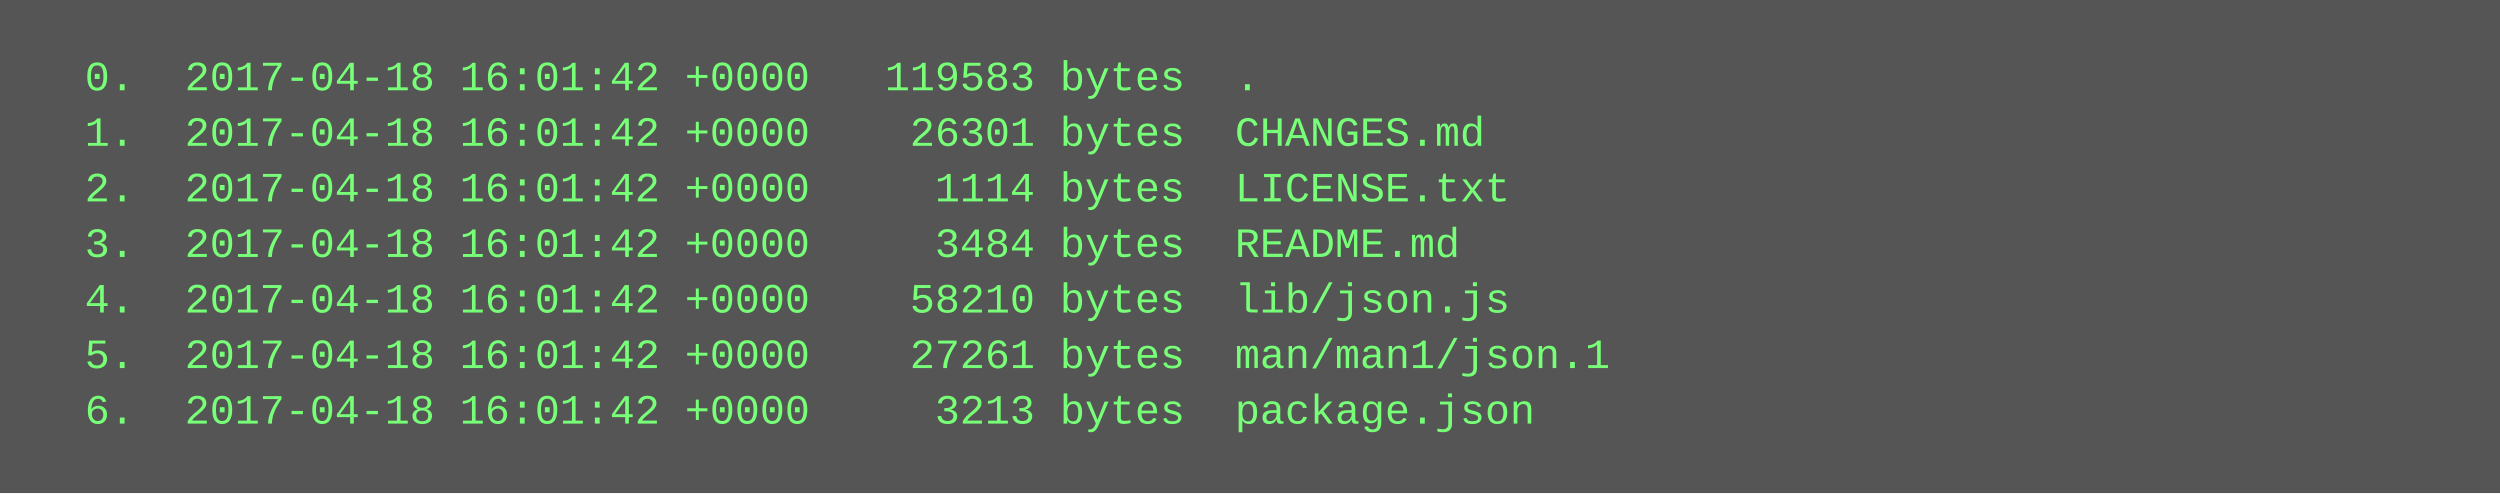
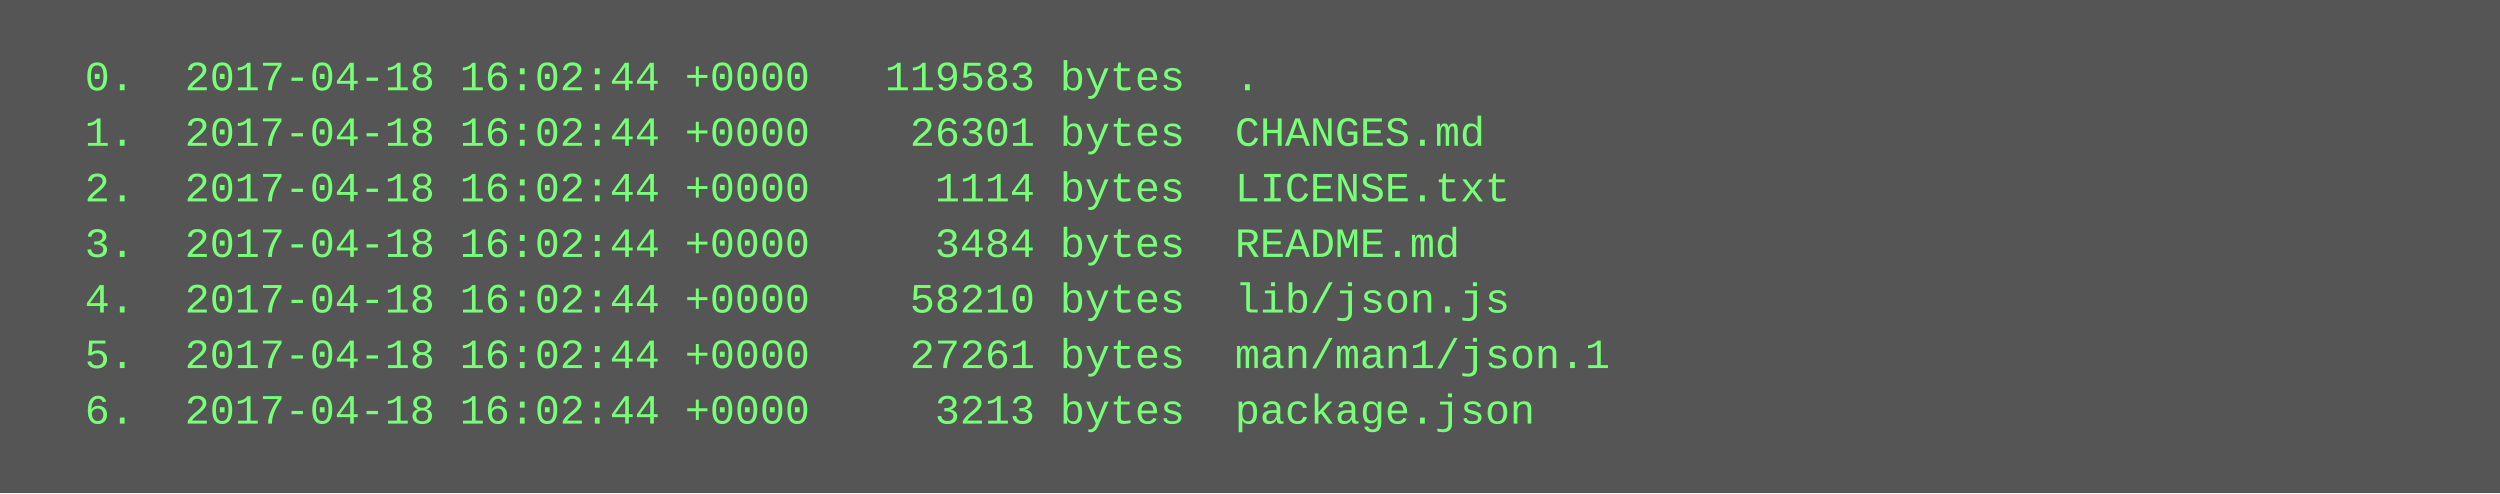
<svg xmlns="http://www.w3.org/2000/svg" height="142" width="720">
  <rect height="142" fill="#555" width="720" />
  <text fill="#7f7" font-family="Courier New" font-size="12" xml:space="preserve">
-     <tspan x="10" y="26">  0.  2017-04-18 16:01:42 +0000   119583 bytes  .</tspan>
-     <tspan x="10" y="42">  1.  2017-04-18 16:01:42 +0000    26301 bytes  CHANGES.md</tspan>
-     <tspan x="10" y="58">  2.  2017-04-18 16:01:42 +0000     1114 bytes  LICENSE.txt</tspan>
-     <tspan x="10" y="74">  3.  2017-04-18 16:01:42 +0000     3484 bytes  README.md</tspan>
-     <tspan x="10" y="90">  4.  2017-04-18 16:01:42 +0000    58210 bytes  lib/json.js</tspan>
-     <tspan x="10" y="106">  5.  2017-04-18 16:01:42 +0000    27261 bytes  man/man1/json.1</tspan>
-     <tspan x="10" y="122">  6.  2017-04-18 16:01:42 +0000     3213 bytes  package.json</tspan>
+     <tspan x="10" y="26">  0.  2017-04-18 16:02:44 +0000   119583 bytes  .</tspan>
+     <tspan x="10" y="42">  1.  2017-04-18 16:02:44 +0000    26301 bytes  CHANGES.md</tspan>
+     <tspan x="10" y="58">  2.  2017-04-18 16:02:44 +0000     1114 bytes  LICENSE.txt</tspan>
+     <tspan x="10" y="74">  3.  2017-04-18 16:02:44 +0000     3484 bytes  README.md</tspan>
+     <tspan x="10" y="90">  4.  2017-04-18 16:02:44 +0000    58210 bytes  lib/json.js</tspan>
+     <tspan x="10" y="106">  5.  2017-04-18 16:02:44 +0000    27261 bytes  man/man1/json.1</tspan>
+     <tspan x="10" y="122">  6.  2017-04-18 16:02:44 +0000     3213 bytes  package.json</tspan>
  </text>
</svg>
